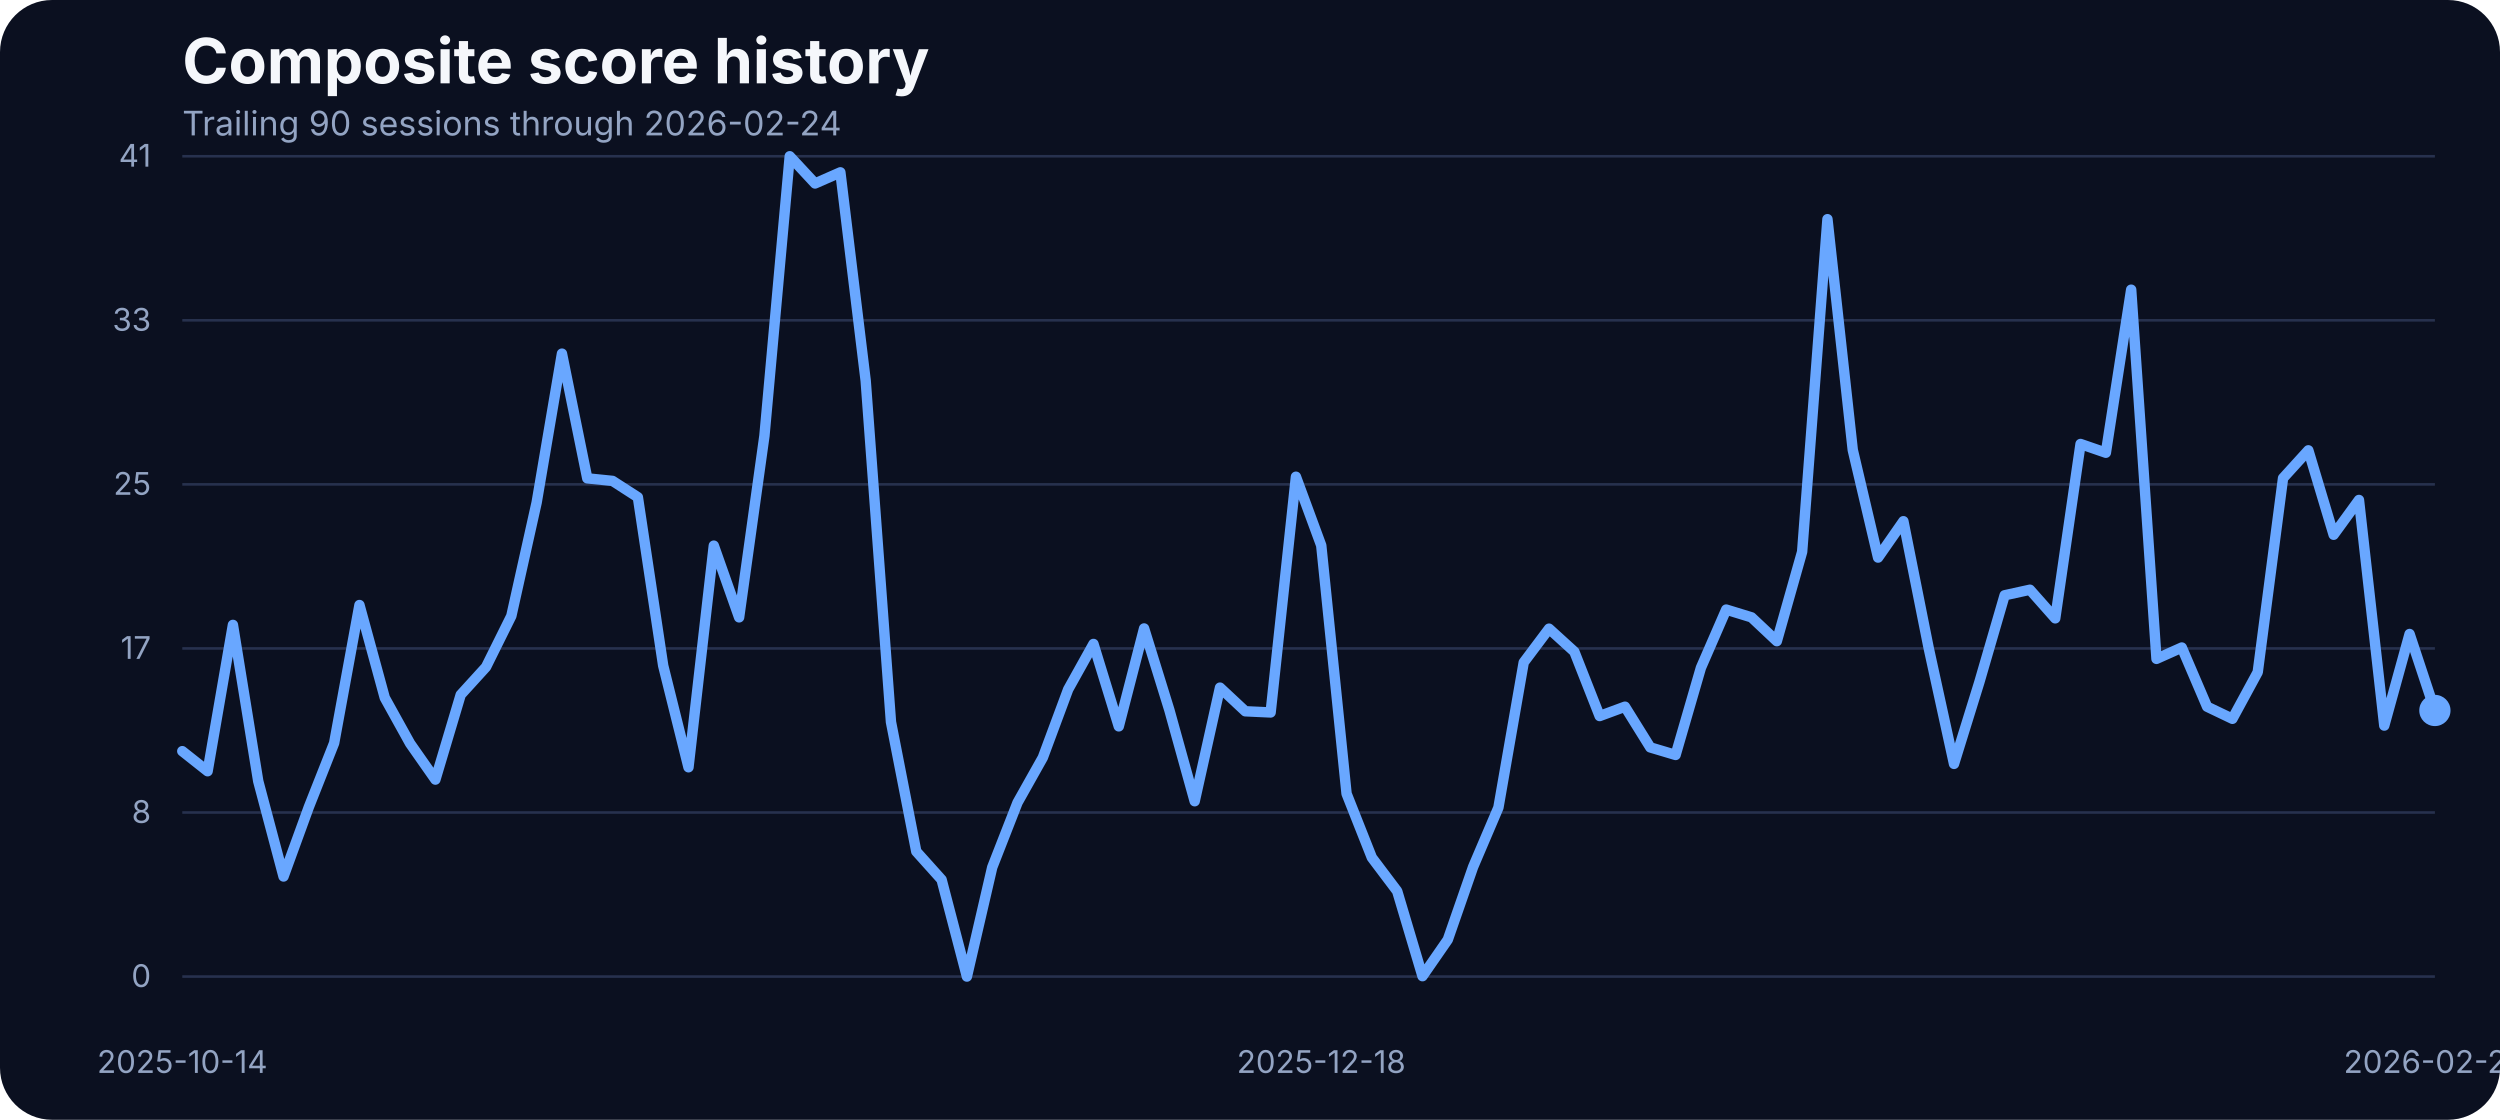
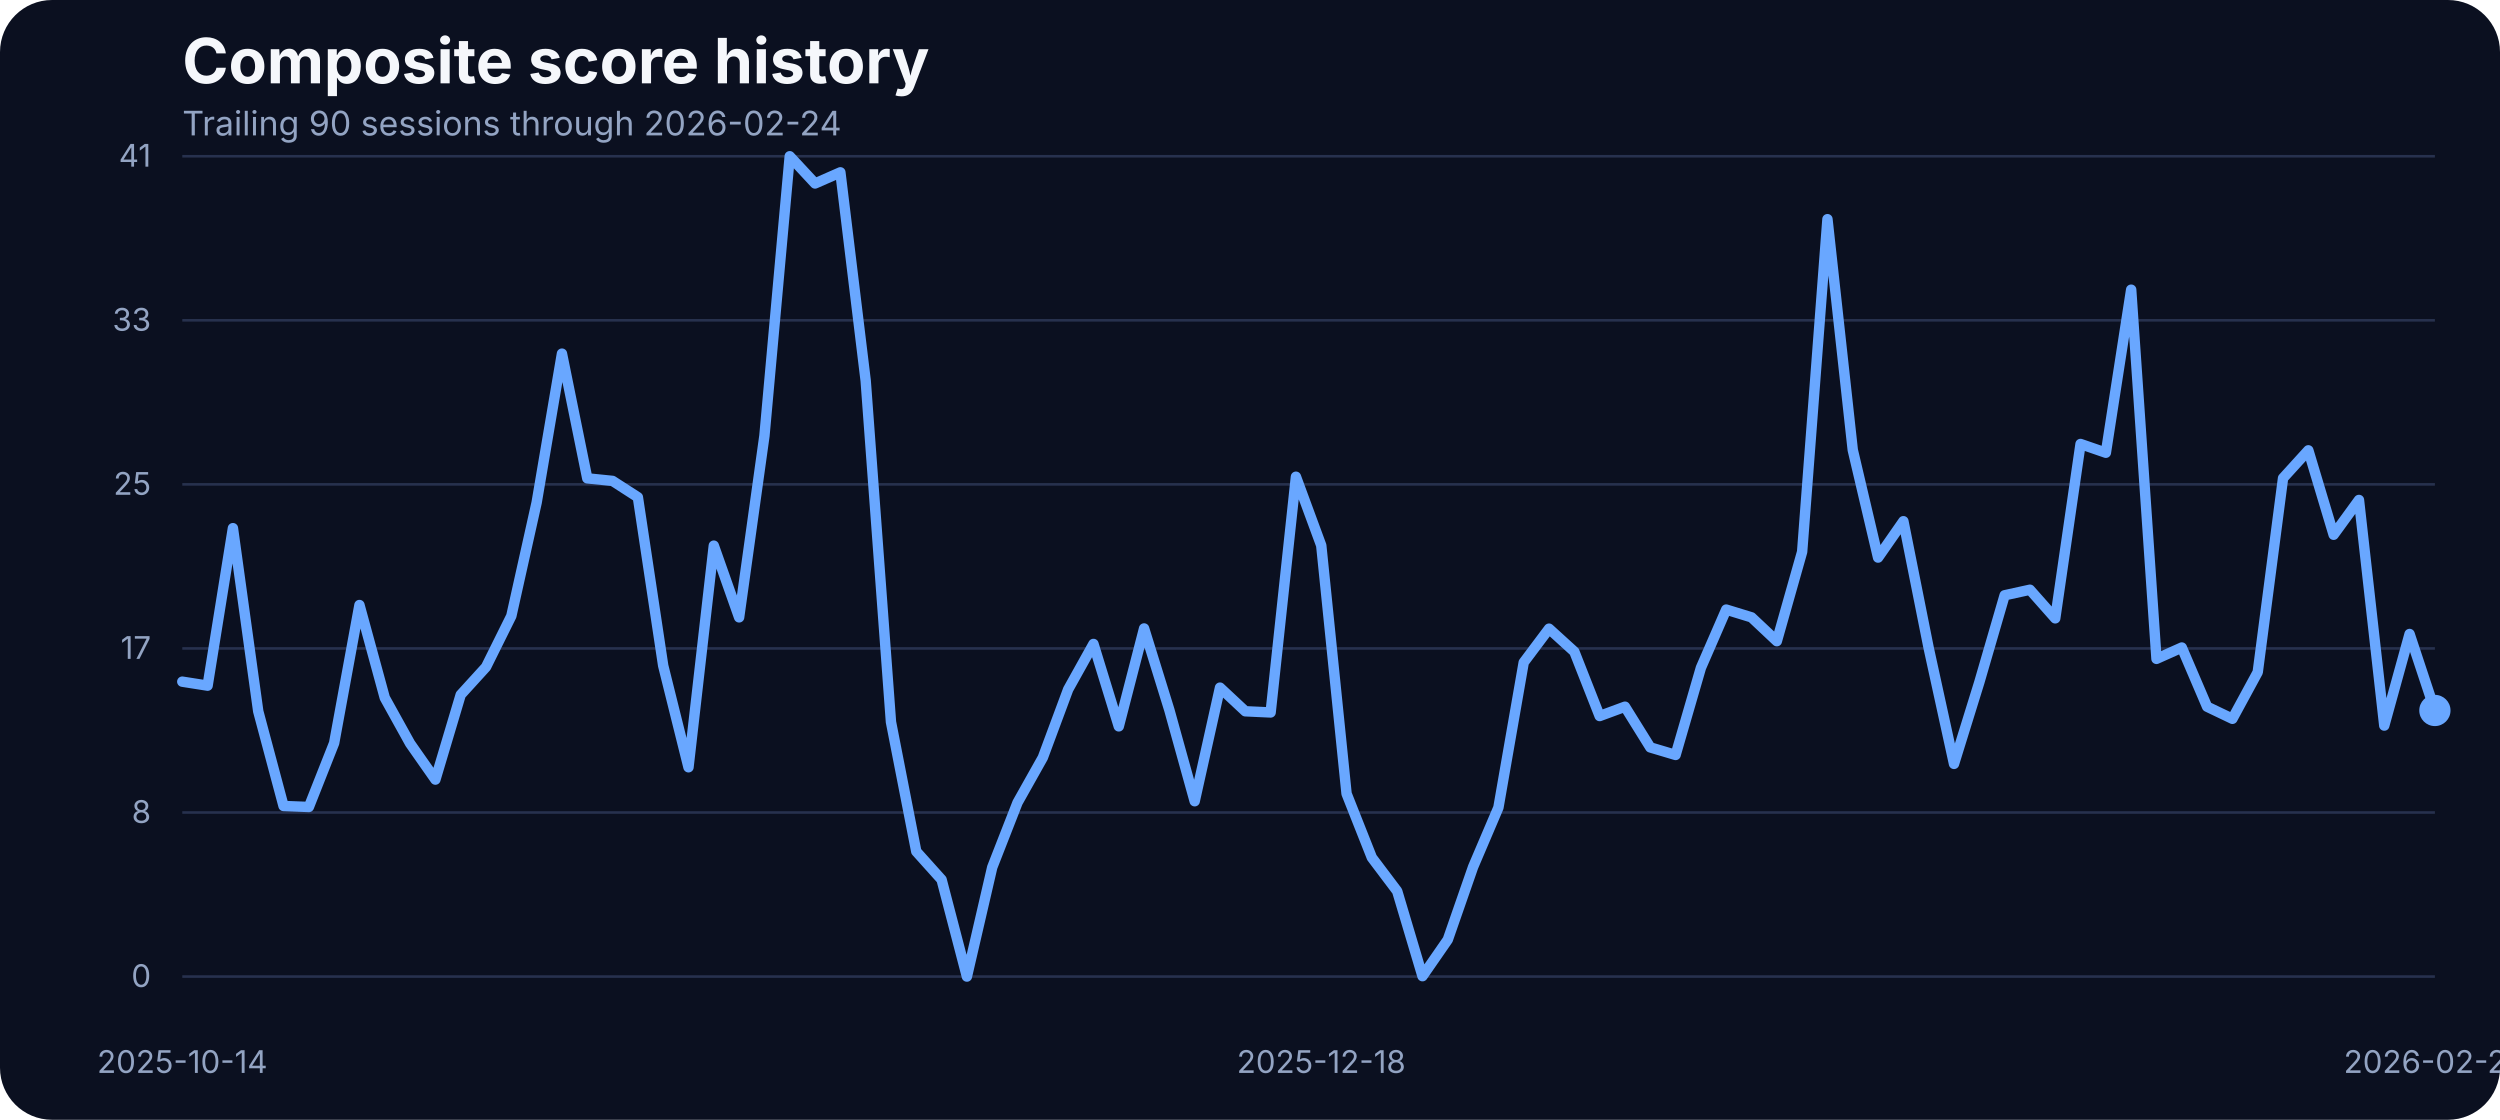
<svg xmlns="http://www.w3.org/2000/svg" width="960" height="430" viewBox="0 0 960 430" role="img" aria-label="Composite score history">
  <rect width="100%" height="100%" fill="#0b1020" rx="20" />
  <text x="70" y="32" fill="#f5f7fb" font-family="Inter, Arial, sans-serif" font-size="24" font-weight="700">Composite score history</text>
  <text x="70" y="52" fill="#93a4c3" font-family="Inter, Arial, sans-serif" font-size="13">Trailing 90 sessions through 2026-02-24</text>
  <line x1="70" x2="935" y1="375.00" y2="375.00" stroke="#27314e" stroke-width="1" />
  <text x="58" y="379.00" text-anchor="end" fill="#93a4c3" font-family="Inter, Arial, sans-serif" font-size="12">0</text>
  <line x1="70" x2="935" y1="312.00" y2="312.00" stroke="#27314e" stroke-width="1" />
  <text x="58" y="316.00" text-anchor="end" fill="#93a4c3" font-family="Inter, Arial, sans-serif" font-size="12">8</text>
  <line x1="70" x2="935" y1="249.00" y2="249.00" stroke="#27314e" stroke-width="1" />
  <text x="58" y="253.00" text-anchor="end" fill="#93a4c3" font-family="Inter, Arial, sans-serif" font-size="12">17</text>
  <line x1="70" x2="935" y1="186.00" y2="186.00" stroke="#27314e" stroke-width="1" />
  <text x="58" y="190.00" text-anchor="end" fill="#93a4c3" font-family="Inter, Arial, sans-serif" font-size="12">25</text>
  <line x1="70" x2="935" y1="123.00" y2="123.00" stroke="#27314e" stroke-width="1" />
  <text x="58" y="127.00" text-anchor="end" fill="#93a4c3" font-family="Inter, Arial, sans-serif" font-size="12">33</text>
  <line x1="70" x2="935" y1="60.00" y2="60.00" stroke="#27314e" stroke-width="1" />
  <text x="58" y="64.00" text-anchor="end" fill="#93a4c3" font-family="Inter, Arial, sans-serif" font-size="12">41</text>
  <text x="70.00" y="412" text-anchor="middle" fill="#93a4c3" font-family="Inter, Arial, sans-serif" font-size="12">2025-10-14</text>
  <text x="507.36" y="412" text-anchor="middle" fill="#93a4c3" font-family="Inter, Arial, sans-serif" font-size="12">2025-12-18</text>
  <text x="935.00" y="412" text-anchor="middle" fill="#93a4c3" font-family="Inter, Arial, sans-serif" font-size="12">2026-02-24</text>
-   <path d="M 70.00 288.45 L 79.72 296.15 L 89.44 239.96 L 99.16 299.97 L 108.88 336.57 L 118.60 309.88 L 128.31 285.33 L 138.03 232.33 L 147.75 267.94 L 157.47 285.48 L 167.19 299.36 L 176.91 266.80 L 186.63 256.12 L 196.35 236.53 L 206.07 192.98 L 215.79 135.80 L 225.51 183.68 L 235.22 184.67 L 244.94 190.93 L 254.66 255.59 L 264.38 294.63 L 274.10 209.53 L 283.82 237.06 L 293.54 167.36 L 303.26 60.00 L 312.98 70.45 L 322.70 66.18 L 332.42 146.17 L 342.13 277.24 L 351.85 326.96 L 361.57 337.79 L 371.29 375.00 L 381.01 333.06 L 390.73 308.20 L 400.45 290.89 L 410.17 264.74 L 419.89 247.28 L 429.61 278.92 L 439.33 241.33 L 449.04 272.67 L 458.76 307.67 L 468.48 264.05 L 478.20 273.13 L 487.92 273.58 L 497.64 183.07 L 507.36 209.46 L 517.08 304.77 L 526.80 329.32 L 536.52 342.21 L 546.24 374.85 L 555.96 360.82 L 565.67 332.91 L 575.39 310.11 L 585.11 254.37 L 594.83 241.41 L 604.55 250.25 L 614.27 274.96 L 623.99 271.37 L 633.71 287.00 L 643.43 289.90 L 653.15 256.43 L 662.87 234.08 L 672.58 237.06 L 682.30 246.21 L 692.02 211.90 L 701.74 84.17 L 711.46 172.78 L 721.18 214.11 L 730.90 200.15 L 740.62 248.88 L 750.34 293.33 L 760.06 261.99 L 769.78 228.59 L 779.49 226.46 L 789.21 237.44 L 798.93 170.49 L 808.65 173.85 L 818.37 111.24 L 828.09 253.00 L 837.81 248.65 L 847.53 271.37 L 857.25 276.02 L 866.97 258.10 L 876.69 183.61 L 886.40 172.93 L 896.12 205.34 L 905.84 191.99 L 915.56 278.62 L 925.28 243.46 L 935.00 272.82" fill="none" stroke="#69a7ff" stroke-width="4" stroke-linecap="round" stroke-linejoin="round" />
+   <path d="M 70.00 261.76 L 79.72 263.29 L 89.44 202.82 L 99.16 273.13 L 108.88 309.50 L 118.60 309.88 L 128.31 285.33 L 138.03 232.33 L 147.75 267.94 L 157.47 285.48 L 167.19 299.36 L 176.91 266.80 L 186.63 256.12 L 196.35 236.53 L 206.07 192.98 L 215.79 135.80 L 225.51 183.68 L 235.22 184.67 L 244.94 190.93 L 254.66 255.59 L 264.38 294.63 L 274.10 209.53 L 283.82 237.06 L 293.54 167.36 L 303.26 60.00 L 312.98 70.45 L 322.70 66.18 L 332.42 146.17 L 342.13 277.24 L 351.85 326.96 L 361.57 337.79 L 371.29 375.00 L 381.01 333.06 L 390.73 308.20 L 400.45 290.89 L 410.17 264.74 L 419.89 247.28 L 429.61 278.92 L 439.33 241.33 L 449.04 272.67 L 458.76 307.67 L 468.48 264.05 L 478.20 273.13 L 487.92 273.58 L 497.64 183.07 L 507.36 209.46 L 517.08 304.77 L 526.80 329.32 L 536.52 342.21 L 546.24 374.85 L 555.96 360.82 L 565.67 332.91 L 575.39 310.11 L 585.11 254.37 L 594.83 241.41 L 604.55 250.25 L 614.27 274.96 L 623.99 271.37 L 633.71 287.00 L 643.43 289.90 L 653.15 256.43 L 662.87 234.08 L 672.58 237.06 L 682.30 246.21 L 692.02 211.90 L 701.74 84.17 L 711.46 172.78 L 721.18 214.11 L 730.90 200.15 L 740.62 248.88 L 750.34 293.33 L 760.06 261.99 L 769.78 228.59 L 779.49 226.46 L 789.21 237.44 L 798.93 170.49 L 808.65 173.85 L 818.37 111.24 L 828.09 253.00 L 837.81 248.65 L 847.53 271.37 L 857.25 276.02 L 866.97 258.10 L 876.69 183.61 L 886.40 172.93 L 896.12 205.34 L 905.84 191.99 L 915.56 278.62 L 925.28 243.46 L 935.00 272.82" fill="none" stroke="#69a7ff" stroke-width="4" stroke-linecap="round" stroke-linejoin="round" />
  <circle cx="935.00" cy="272.82" r="6" fill="#69a7ff" />
</svg>
